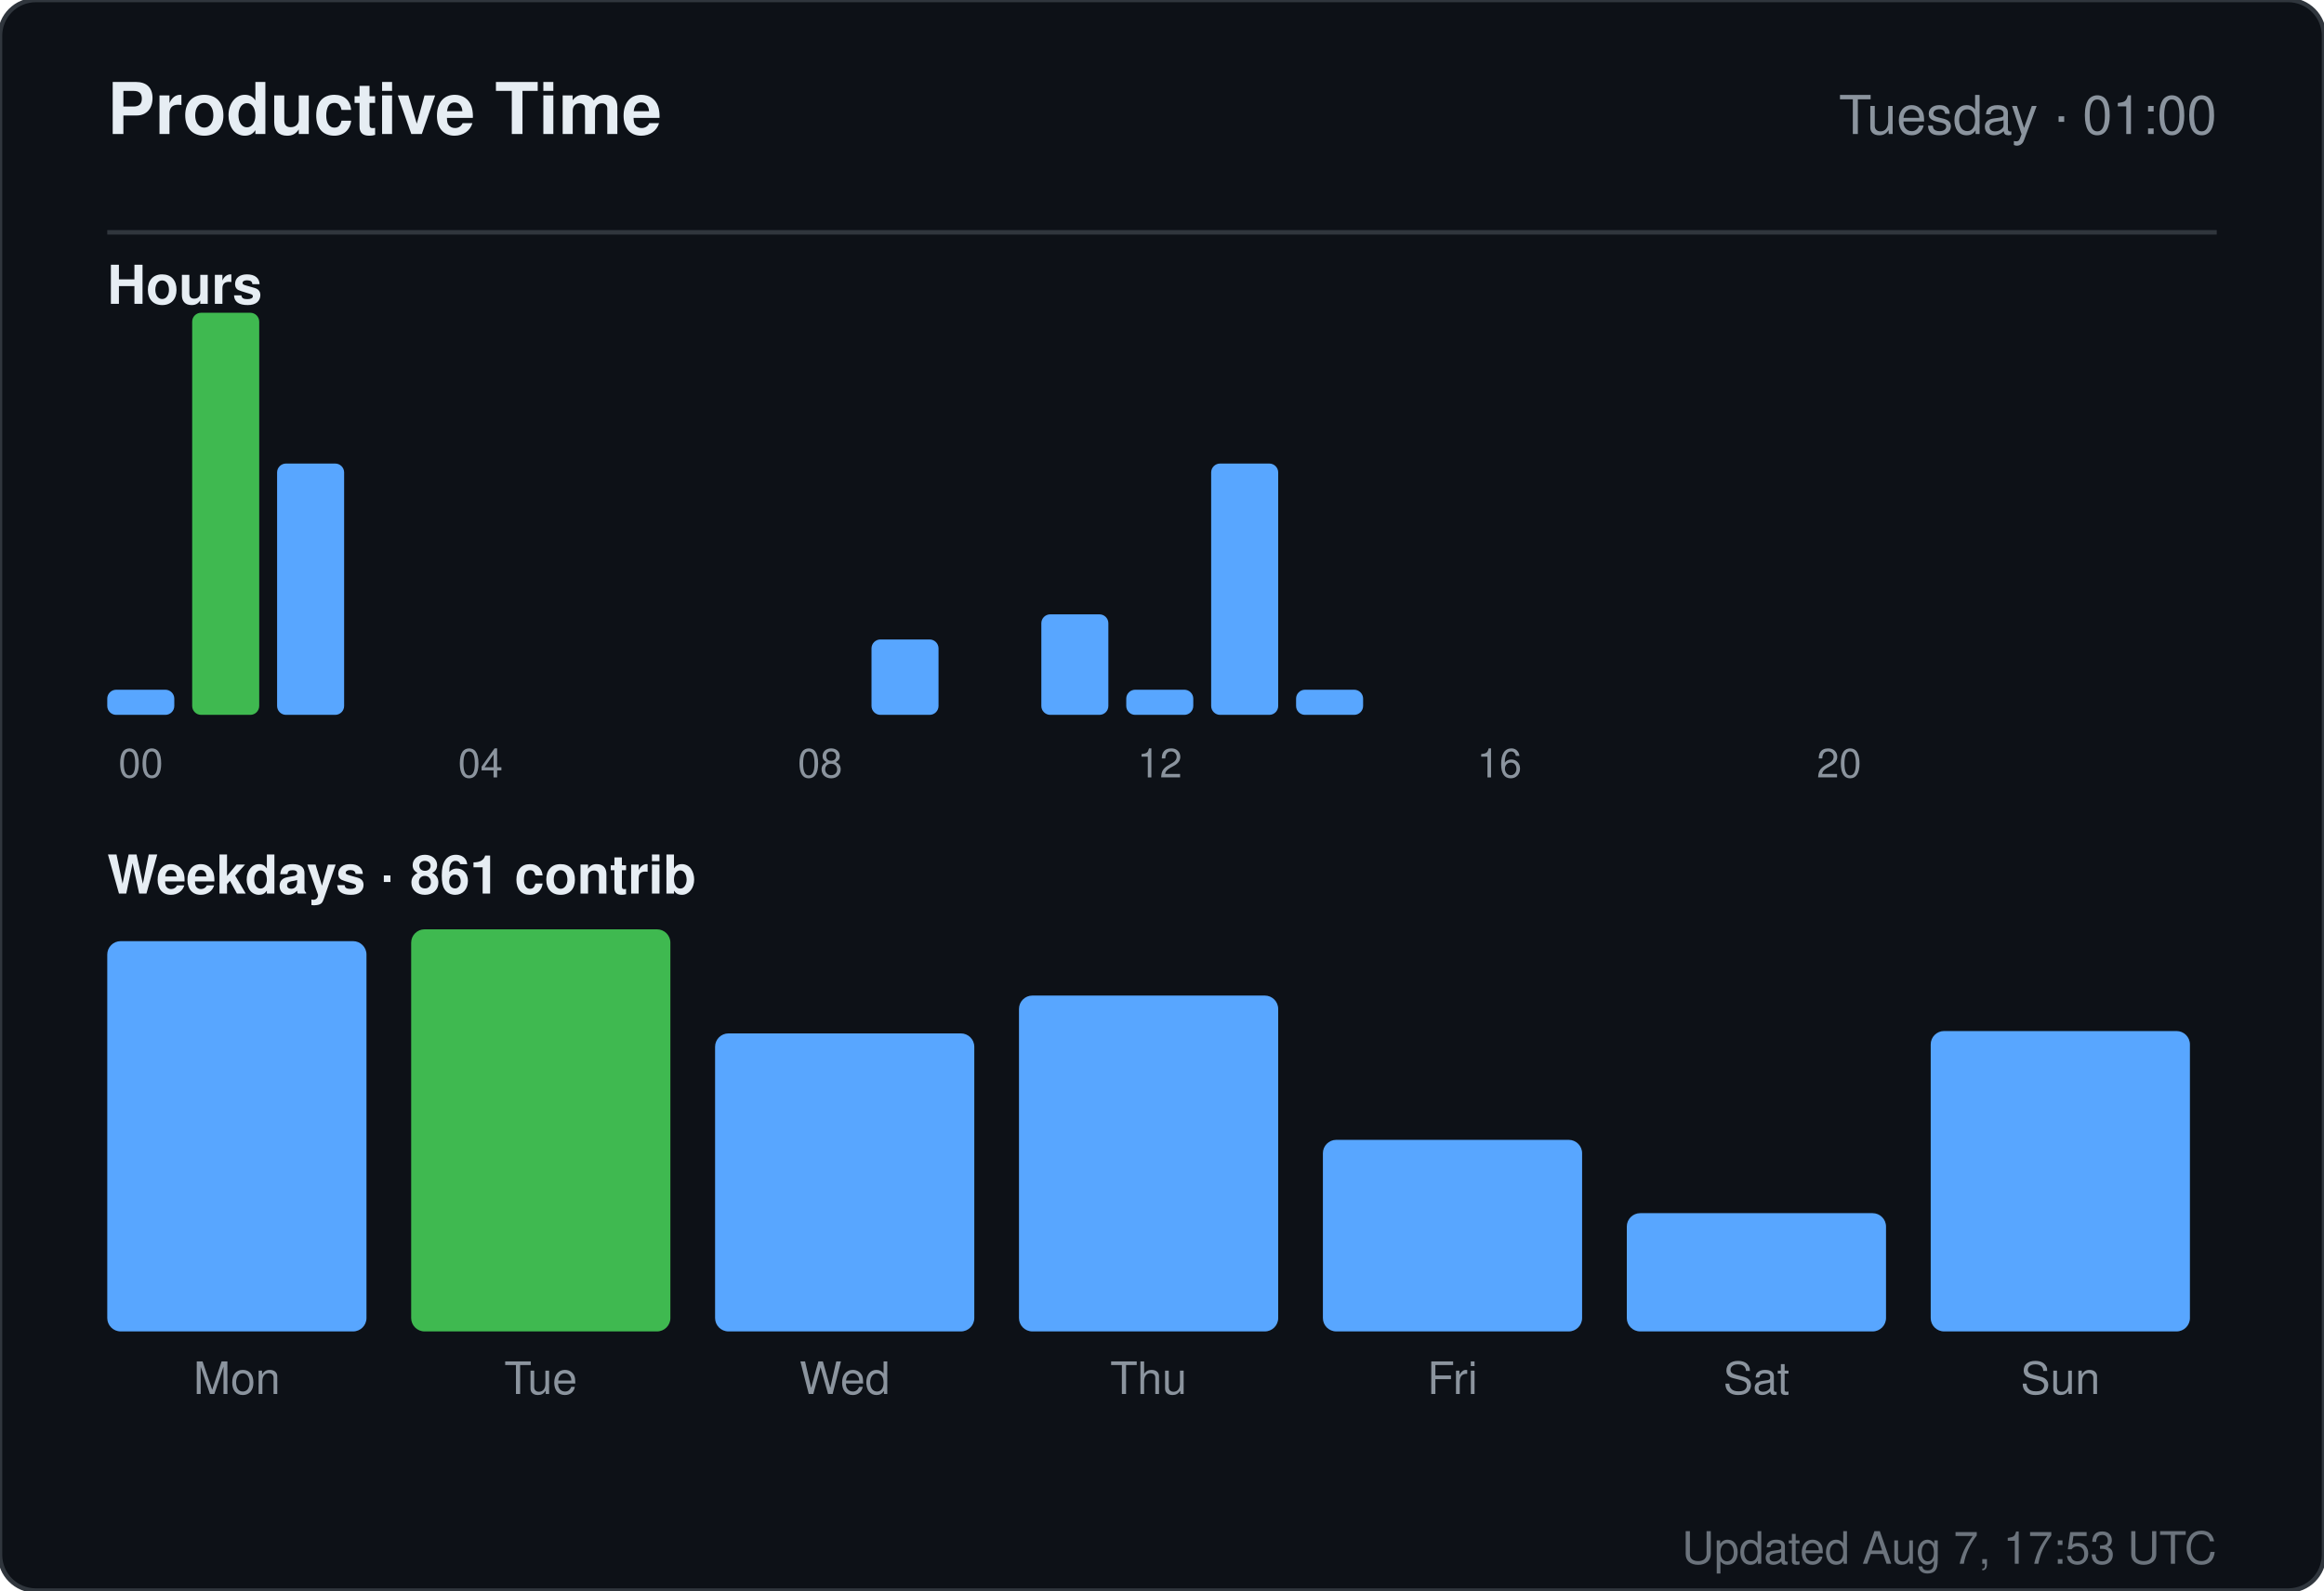
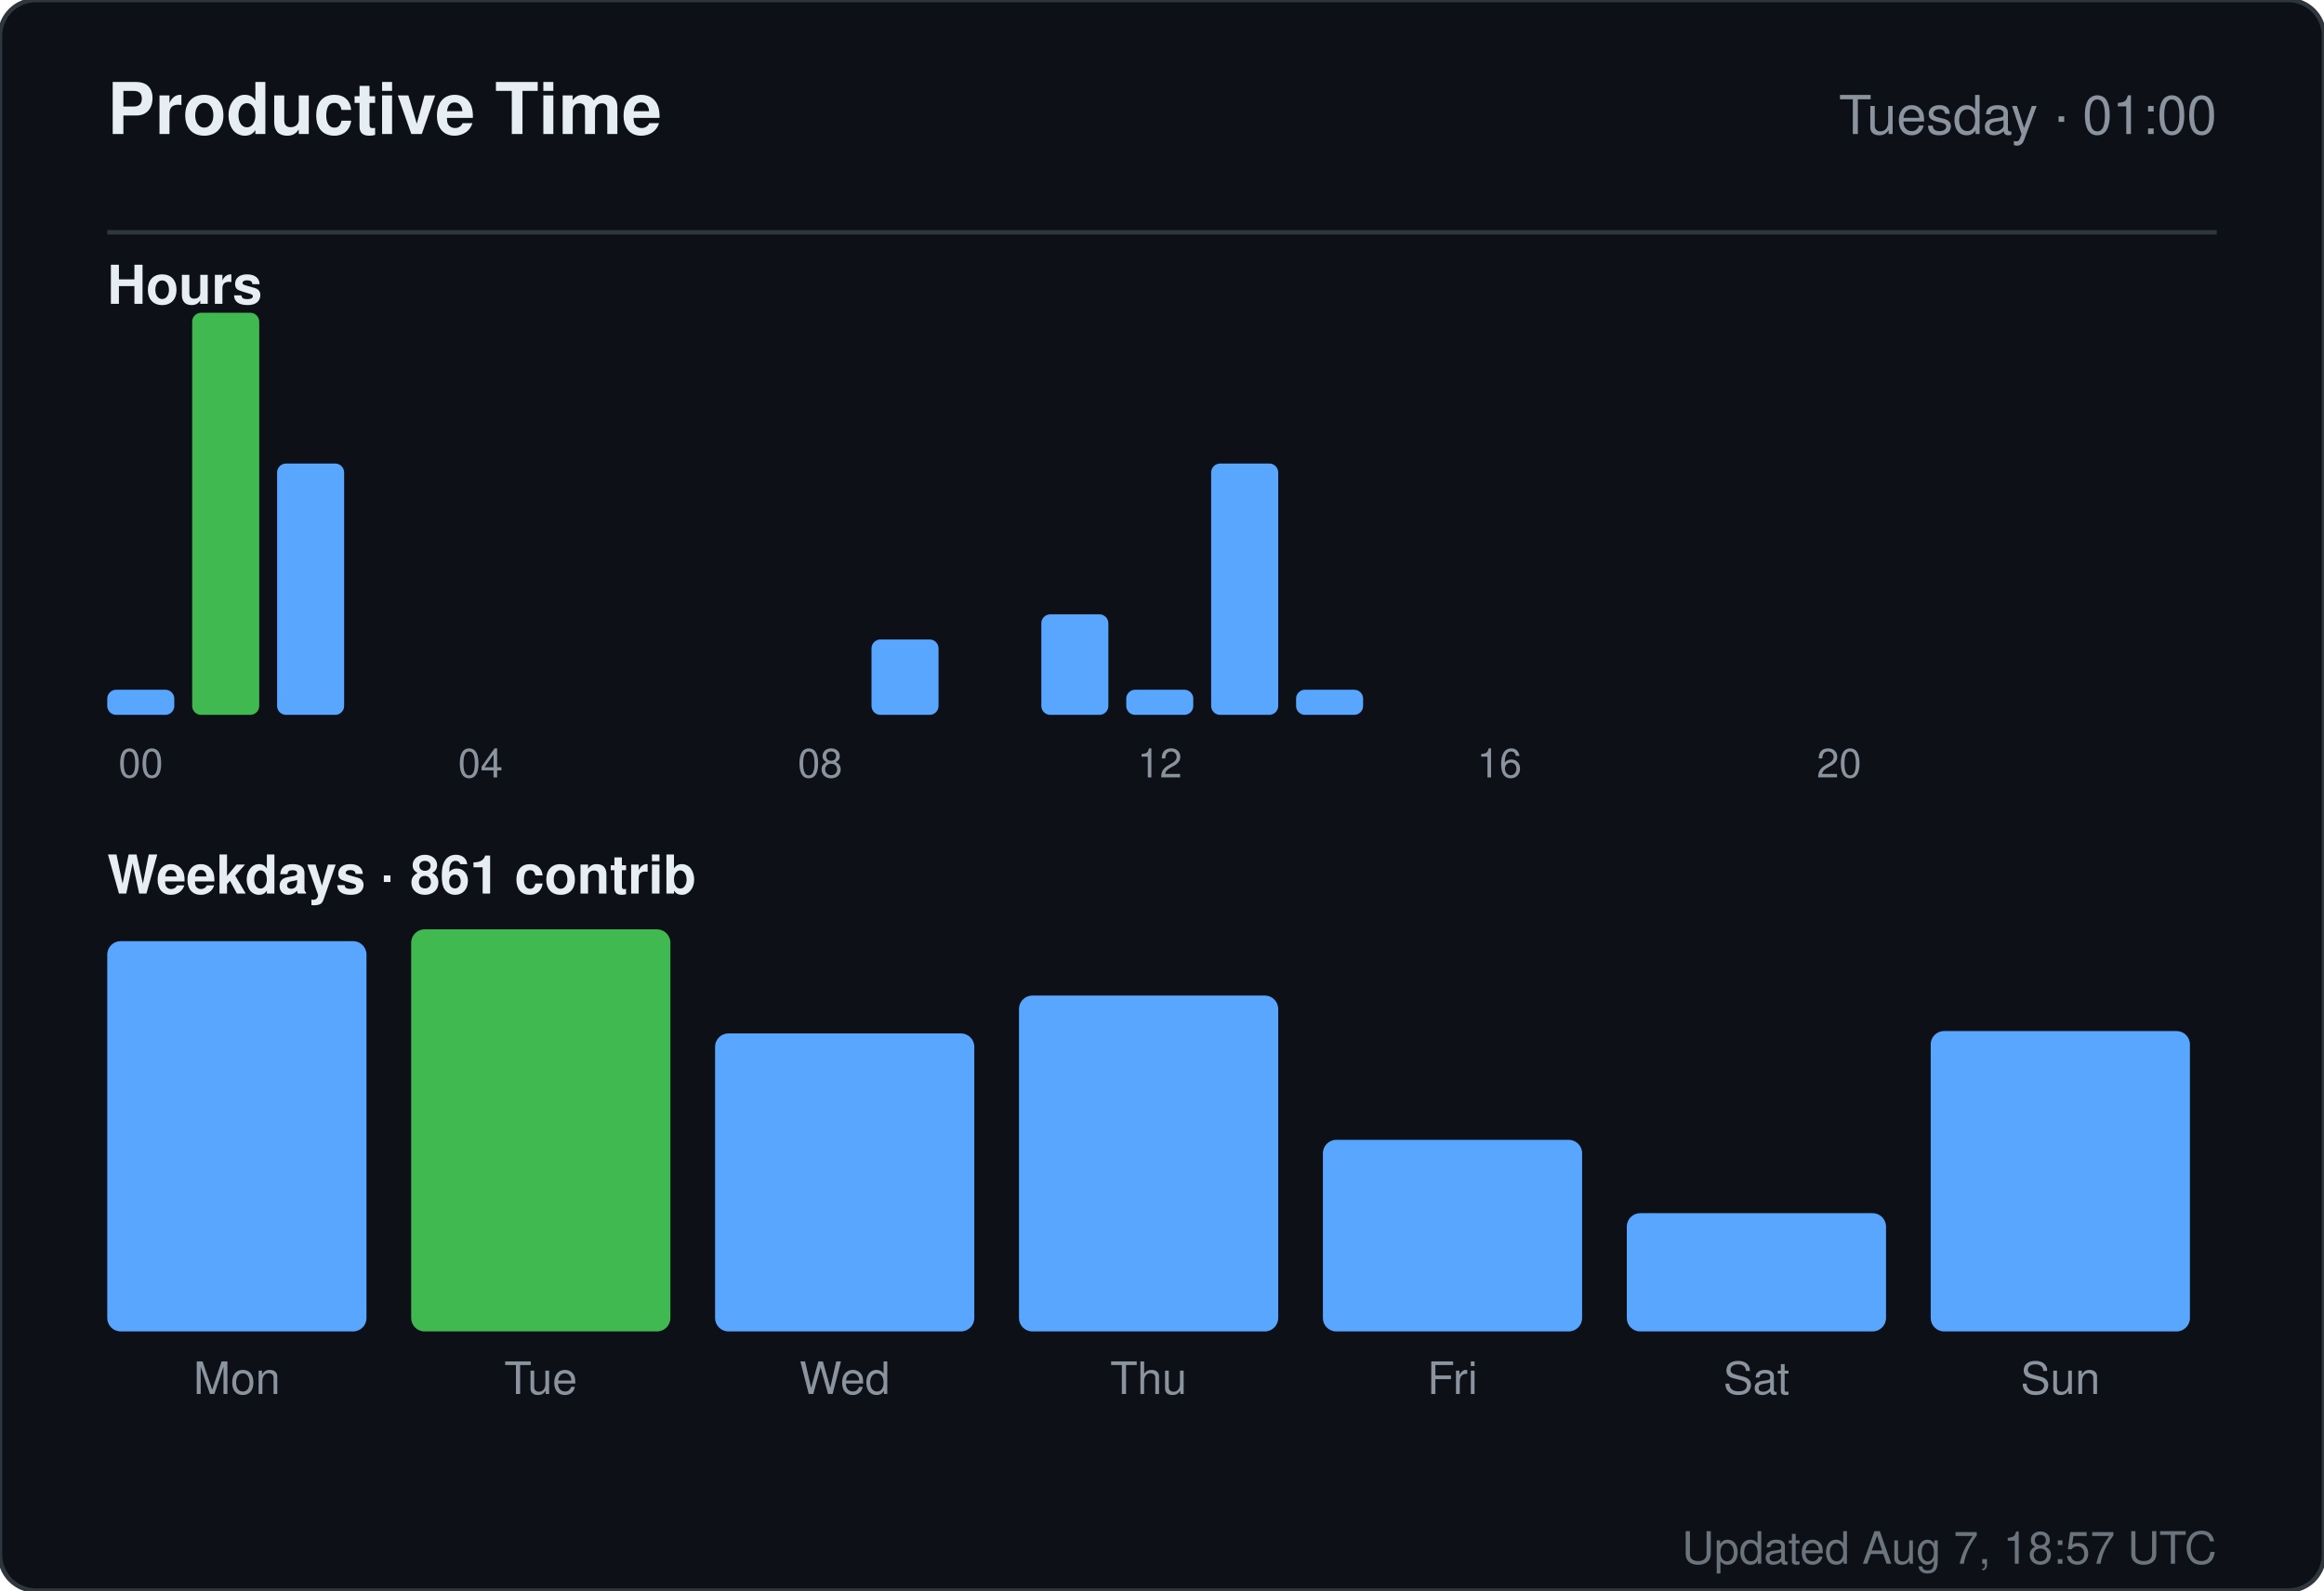
<svg xmlns="http://www.w3.org/2000/svg" width="520" height="356" viewBox="0 0 520 356" role="img" aria-label="Productive time for sandiirawan12">
  <rect width="520" height="356" rx="8" fill="#0d1117" stroke="#30363d" />
  <g font-family="-apple-system, BlinkMacSystemFont, Segoe UI, Helvetica, Arial, sans-serif">
    <text x="24" y="30" fill="#e6edf3" font-size="16" font-weight="700">Productive Time</text>
    <text x="496" y="30" fill="#8b949e" font-size="12" text-anchor="end">Tuesday · 01:00</text>
    <line x1="24" y1="52" x2="496" y2="52" stroke="#30363d" />
    <text x="24" y="68" fill="#e6edf3" font-size="12" font-weight="600">Hours</text>
    <rect x="24" y="154.375" width="15" height="5.625" rx="2" fill="#58a6ff" />
    <text x="31.5" y="174" fill="#8b949e" font-size="9" text-anchor="middle">00</text>
    <rect x="43" y="70" width="15" height="90" rx="2" fill="#3fb950" />
    <rect x="62" y="103.75" width="15" height="56.25" rx="2" fill="#58a6ff" />
    <rect x="81" y="160" width="15" height="0" rx="2" fill="#58a6ff" />
    <rect x="100" y="160" width="15" height="0" rx="2" fill="#58a6ff" />
    <text x="107.5" y="174" fill="#8b949e" font-size="9" text-anchor="middle">04</text>
    <rect x="119" y="160" width="15" height="0" rx="2" fill="#58a6ff" />
    <rect x="138" y="160" width="15" height="0" rx="2" fill="#58a6ff" />
    <rect x="157" y="160" width="15" height="0" rx="2" fill="#58a6ff" />
    <rect x="176" y="160" width="15" height="0" rx="2" fill="#58a6ff" />
    <text x="183.5" y="174" fill="#8b949e" font-size="9" text-anchor="middle">08</text>
    <rect x="195" y="143.125" width="15" height="16.875" rx="2" fill="#58a6ff" />
    <rect x="214" y="160" width="15" height="0" rx="2" fill="#58a6ff" />
    <rect x="233" y="137.5" width="15" height="22.5" rx="2" fill="#58a6ff" />
    <rect x="252" y="154.375" width="15" height="5.625" rx="2" fill="#58a6ff" />
    <text x="259.5" y="174" fill="#8b949e" font-size="9" text-anchor="middle">12</text>
    <rect x="271" y="103.75" width="15" height="56.25" rx="2" fill="#58a6ff" />
    <rect x="290" y="154.375" width="15" height="5.625" rx="2" fill="#58a6ff" />
    <rect x="309" y="160" width="15" height="0" rx="2" fill="#58a6ff" />
    <rect x="328" y="160" width="15" height="0" rx="2" fill="#58a6ff" />
    <text x="335.5" y="174" fill="#8b949e" font-size="9" text-anchor="middle">16</text>
    <rect x="347" y="160" width="15" height="0" rx="2" fill="#58a6ff" />
    <rect x="366" y="160" width="15" height="0" rx="2" fill="#58a6ff" />
    <rect x="385" y="160" width="15" height="0" rx="2" fill="#58a6ff" />
    <rect x="404" y="160" width="15" height="0" rx="2" fill="#58a6ff" />
    <text x="411.5" y="174" fill="#8b949e" font-size="9" text-anchor="middle">20</text>
    <rect x="423" y="160" width="15" height="0" rx="2" fill="#58a6ff" />
    <rect x="442" y="160" width="15" height="0" rx="2" fill="#58a6ff" />
    <rect x="461" y="160" width="15" height="0" rx="2" fill="#58a6ff" />
    <text x="24" y="200" fill="#e6edf3" font-size="12" font-weight="600">Weekdays · 861 contrib</text>
    <rect x="24" y="210.647" width="58" height="87.353" rx="3" fill="#58a6ff" />
    <text x="53" y="312" fill="#8b949e" font-size="10" text-anchor="middle">Mon</text>
    <rect x="92" y="208" width="58" height="90" rx="3" fill="#3fb950" />
    <text x="121" y="312" fill="#8b949e" font-size="10" text-anchor="middle">Tue</text>
    <rect x="160" y="231.294" width="58" height="66.706" rx="3" fill="#58a6ff" />
    <text x="189" y="312" fill="#8b949e" font-size="10" text-anchor="middle">Wed</text>
    <rect x="228" y="222.824" width="58" height="75.176" rx="3" fill="#58a6ff" />
    <text x="257" y="312" fill="#8b949e" font-size="10" text-anchor="middle">Thu</text>
    <rect x="296" y="255.118" width="58" height="42.882" rx="3" fill="#58a6ff" />
    <text x="325" y="312" fill="#8b949e" font-size="10" text-anchor="middle">Fri</text>
    <rect x="364" y="271.529" width="58" height="26.471" rx="3" fill="#58a6ff" />
    <text x="393" y="312" fill="#8b949e" font-size="10" text-anchor="middle">Sat</text>
    <rect x="432" y="230.765" width="58" height="67.235" rx="3" fill="#58a6ff" />
    <text x="461" y="312" fill="#8b949e" font-size="10" text-anchor="middle">Sun</text>
-     <text x="496" y="350" fill="#8b949e" font-size="10" text-anchor="end" opacity="0.75">Updated Aug 7, 17:53 UTC</text>
+     <text x="496" y="350" fill="#8b949e" font-size="10" text-anchor="end" opacity="0.75">Updated Aug 7, 18:57 UTC</text>
  </g>
</svg>
